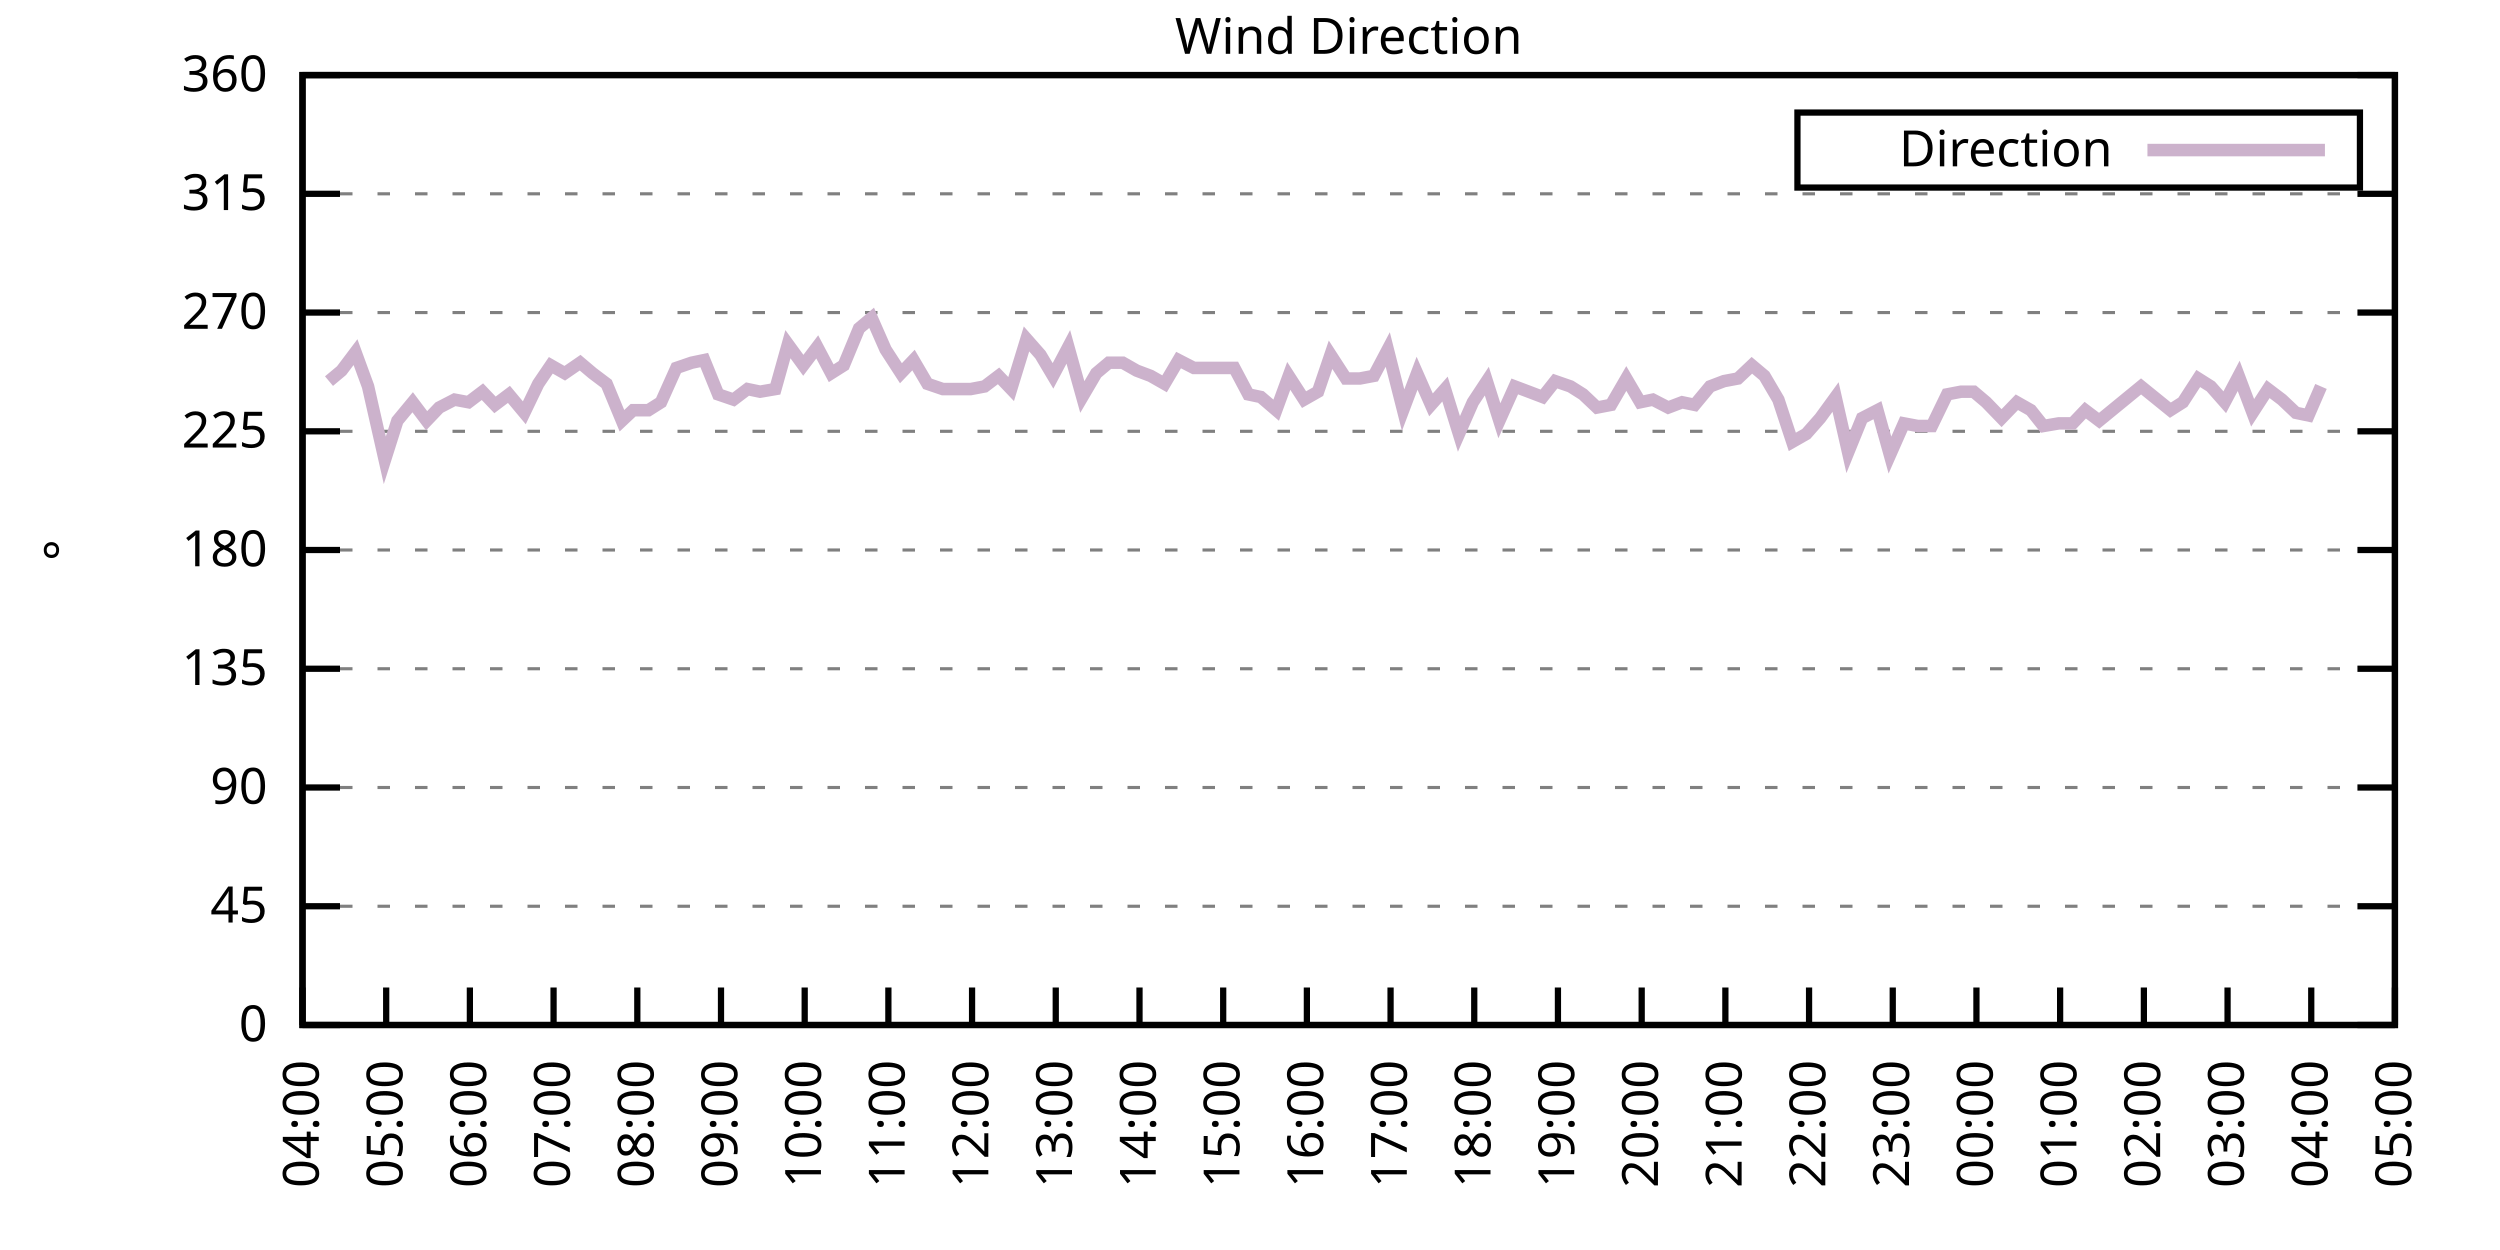
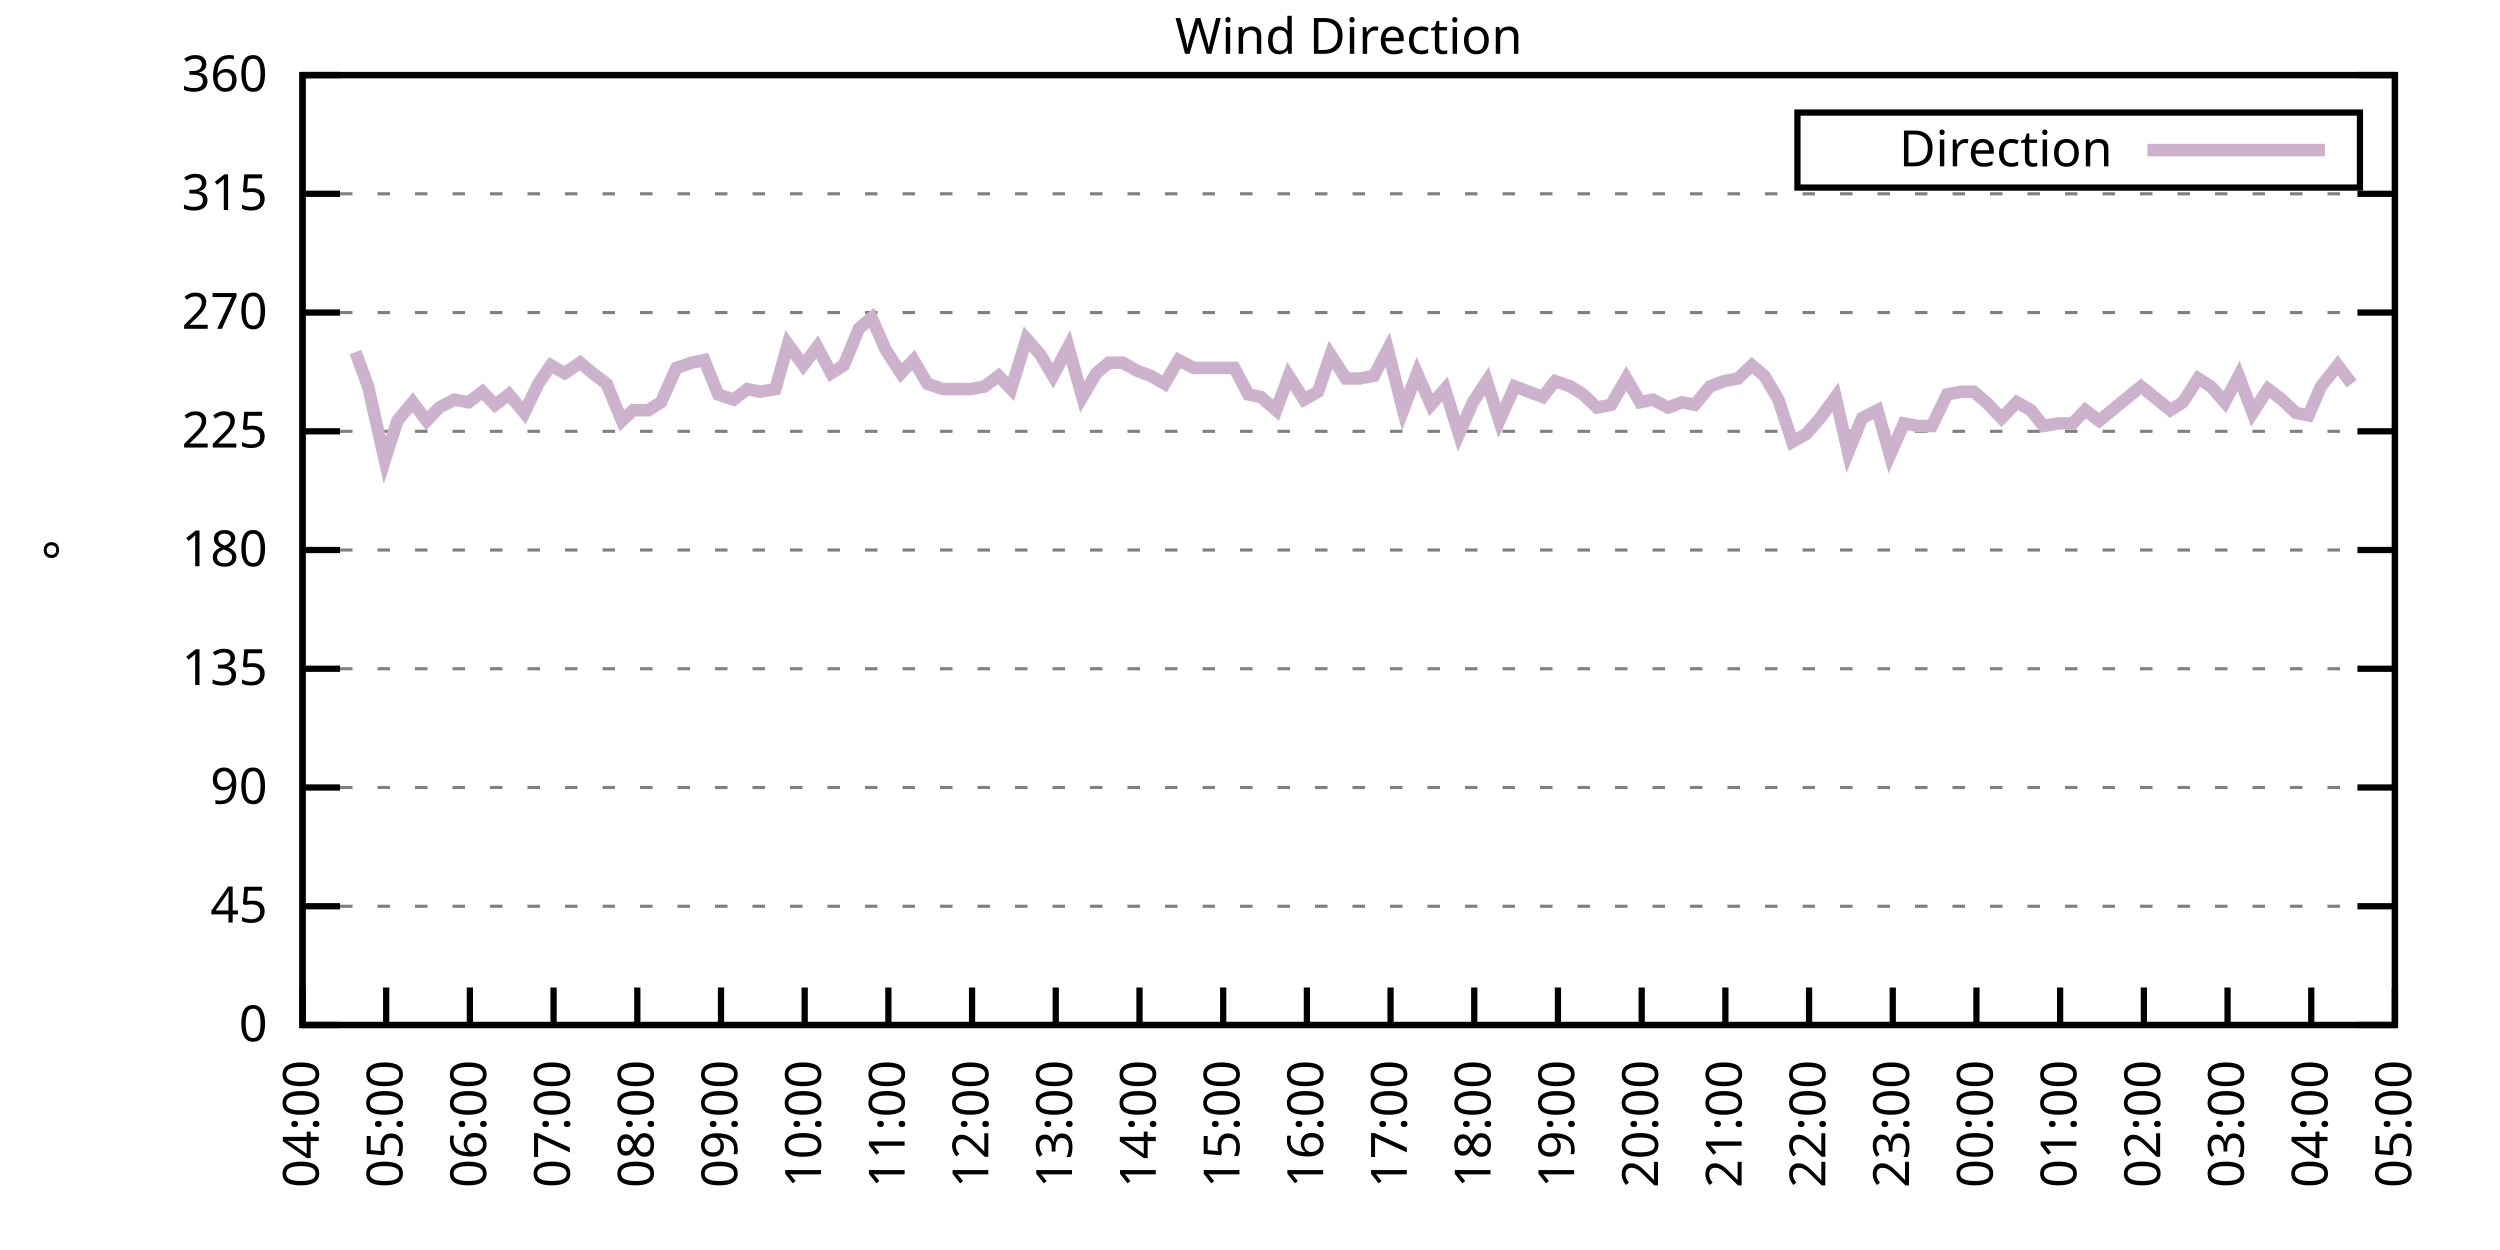
<svg xmlns="http://www.w3.org/2000/svg" xmlns:xlink="http://www.w3.org/1999/xlink" width="400" height="200" viewBox="0 0 400 200">
  <g id="gnuplot_canvas">
    <rect x="0" y="0" width="400" height="200" fill="none" />
    <defs>
      <circle id="gpDot" r="0.5" stroke-width="0.5" stroke="currentColor" />
      <path id="gpPt0" stroke-width="0.333" stroke="currentColor" d="M-1,0 h2 M0,-1 v2" />
      <path id="gpPt1" stroke-width="0.333" stroke="currentColor" d="M-1,-1 L1,1 M1,-1 L-1,1" />
      <path id="gpPt2" stroke-width="0.333" stroke="currentColor" d="M-1,0 L1,0 M0,-1 L0,1 M-1,-1 L1,1 M-1,1 L1,-1" />
      <rect id="gpPt3" stroke-width="0.333" stroke="currentColor" x="-1" y="-1" width="2" height="2" />
      <rect id="gpPt4" stroke-width="0.333" stroke="currentColor" fill="currentColor" x="-1" y="-1" width="2" height="2" />
      <circle id="gpPt5" stroke-width="0.333" stroke="currentColor" cx="0" cy="0" r="1" />
      <use xlink:href="#gpPt5" id="gpPt6" fill="currentColor" stroke="none" />
      <path id="gpPt7" stroke-width="0.333" stroke="currentColor" d="M0,-1.33 L-1.33,0.67 L1.33,0.67 z" />
      <use xlink:href="#gpPt7" id="gpPt8" fill="currentColor" stroke="none" />
      <use xlink:href="#gpPt7" id="gpPt9" stroke="currentColor" transform="rotate(180)" />
      <use xlink:href="#gpPt9" id="gpPt10" fill="currentColor" stroke="none" />
      <use xlink:href="#gpPt3" id="gpPt11" stroke="currentColor" transform="rotate(45)" />
      <use xlink:href="#gpPt11" id="gpPt12" fill="currentColor" stroke="none" />
      <path id="gpPt13" stroke-width="0.333" stroke="currentColor" d="M0,1.330 L1.265,0.411 L0.782,-1.067 L-0.782,-1.076 L-1.265,0.411 z" />
      <use xlink:href="#gpPt13" id="gpPt14" fill="currentColor" stroke="none" />
      <filter id="textbox" filterUnits="objectBoundingBox" x="0" y="0" height="1" width="1">
        <feFlood flood-color="white" flood-opacity="1" result="bgnd" />
        <feComposite in="SourceGraphic" in2="bgnd" operator="atop" />
      </filter>
      <filter id="greybox" filterUnits="objectBoundingBox" x="0" y="0" height="1" width="1">
        <feFlood flood-color="lightgrey" flood-opacity="1" result="grey" />
        <feComposite in="SourceGraphic" in2="grey" operator="atop" />
      </filter>
    </defs>
    <g fill="none" color="white" stroke="currentColor" stroke-width="1.00" stroke-linecap="butt" stroke-linejoin="miter">
</g>
    <g fill="none" color="black" stroke="currentColor" stroke-width="1.00" stroke-linecap="butt" stroke-linejoin="miter">
      <g stroke="none" shape-rendering="crispEdges">
        <polygon fill="rgb(255, 255, 255)" points="48.40,164.00 383.18,164.00 383.18,12.02 48.40,12.02 " />
      </g>
    </g>
    <g fill="none" color="black" stroke="currentColor" stroke-width="1.00" stroke-linecap="butt" stroke-linejoin="miter">
</g>
    <g fill="none" color="black" stroke="black" stroke-width="0.50" stroke-linecap="butt" stroke-linejoin="miter">
</g>
    <g fill="none" color="gray" stroke="currentColor" stroke-width="0.50" stroke-linecap="butt" stroke-linejoin="miter">
      <path stroke="gray" stroke-dasharray="2,4" class="gridline" d="M48.40,164.00 L383.19,164.00  " />
    </g>
    <g fill="none" color="gray" stroke="gray" stroke-width="1.00" stroke-linecap="butt" stroke-linejoin="miter">
</g>
    <g fill="none" color="black" stroke="currentColor" stroke-width="1.00" stroke-linecap="butt" stroke-linejoin="miter">
      <path stroke="black" d="M48.40,164.00 L54.40,164.00 M383.19,164.00 L377.19,164.00  " />
      <g transform="translate(42.80,166.60)" stroke="none" fill="black" font-family="Sans" font-size="8.00" text-anchor="end">
        <text>
          <tspan font-family="Sans"> 0</tspan>
        </text>
      </g>
    </g>
    <g fill="none" color="black" stroke="currentColor" stroke-width="1.00" stroke-linecap="butt" stroke-linejoin="miter">
</g>
    <g fill="none" color="black" stroke="black" stroke-width="0.50" stroke-linecap="butt" stroke-linejoin="miter">
</g>
    <g fill="none" color="gray" stroke="currentColor" stroke-width="0.50" stroke-linecap="butt" stroke-linejoin="miter">
      <path stroke="gray" stroke-dasharray="2,4" class="gridline" d="M48.40,145.00 L383.19,145.00  " />
    </g>
    <g fill="none" color="gray" stroke="gray" stroke-width="1.00" stroke-linecap="butt" stroke-linejoin="miter">
</g>
    <g fill="none" color="black" stroke="currentColor" stroke-width="1.00" stroke-linecap="butt" stroke-linejoin="miter">
      <path stroke="black" d="M48.40,145.00 L54.40,145.00 M383.19,145.00 L377.19,145.00  " />
      <g transform="translate(42.80,147.60)" stroke="none" fill="black" font-family="Sans" font-size="8.00" text-anchor="end">
        <text>
          <tspan font-family="Sans"> 45</tspan>
        </text>
      </g>
    </g>
    <g fill="none" color="black" stroke="currentColor" stroke-width="1.00" stroke-linecap="butt" stroke-linejoin="miter">
</g>
    <g fill="none" color="black" stroke="black" stroke-width="0.50" stroke-linecap="butt" stroke-linejoin="miter">
</g>
    <g fill="none" color="gray" stroke="currentColor" stroke-width="0.50" stroke-linecap="butt" stroke-linejoin="miter">
      <path stroke="gray" stroke-dasharray="2,4" class="gridline" d="M48.40,126.00 L383.19,126.00  " />
    </g>
    <g fill="none" color="gray" stroke="gray" stroke-width="1.00" stroke-linecap="butt" stroke-linejoin="miter">
</g>
    <g fill="none" color="black" stroke="currentColor" stroke-width="1.00" stroke-linecap="butt" stroke-linejoin="miter">
      <path stroke="black" d="M48.40,126.00 L54.40,126.00 M383.19,126.00 L377.19,126.00  " />
      <g transform="translate(42.80,128.60)" stroke="none" fill="black" font-family="Sans" font-size="8.00" text-anchor="end">
        <text>
          <tspan font-family="Sans"> 90</tspan>
        </text>
      </g>
    </g>
    <g fill="none" color="black" stroke="currentColor" stroke-width="1.00" stroke-linecap="butt" stroke-linejoin="miter">
</g>
    <g fill="none" color="black" stroke="black" stroke-width="0.50" stroke-linecap="butt" stroke-linejoin="miter">
</g>
    <g fill="none" color="gray" stroke="currentColor" stroke-width="0.50" stroke-linecap="butt" stroke-linejoin="miter">
      <path stroke="gray" stroke-dasharray="2,4" class="gridline" d="M48.40,107.00 L383.19,107.00  " />
    </g>
    <g fill="none" color="gray" stroke="gray" stroke-width="1.00" stroke-linecap="butt" stroke-linejoin="miter">
</g>
    <g fill="none" color="black" stroke="currentColor" stroke-width="1.00" stroke-linecap="butt" stroke-linejoin="miter">
      <path stroke="black" d="M48.40,107.00 L54.40,107.00 M383.19,107.00 L377.19,107.00  " />
      <g transform="translate(42.80,109.60)" stroke="none" fill="black" font-family="Sans" font-size="8.00" text-anchor="end">
        <text>
          <tspan font-family="Sans"> 135</tspan>
        </text>
      </g>
    </g>
    <g fill="none" color="black" stroke="currentColor" stroke-width="1.00" stroke-linecap="butt" stroke-linejoin="miter">
</g>
    <g fill="none" color="black" stroke="black" stroke-width="0.50" stroke-linecap="butt" stroke-linejoin="miter">
</g>
    <g fill="none" color="gray" stroke="currentColor" stroke-width="0.50" stroke-linecap="butt" stroke-linejoin="miter">
      <path stroke="gray" stroke-dasharray="2,4" class="gridline" d="M48.40,88.00 L383.19,88.00  " />
    </g>
    <g fill="none" color="gray" stroke="gray" stroke-width="1.00" stroke-linecap="butt" stroke-linejoin="miter">
</g>
    <g fill="none" color="black" stroke="currentColor" stroke-width="1.00" stroke-linecap="butt" stroke-linejoin="miter">
      <path stroke="black" d="M48.40,88.00 L54.40,88.00 M383.19,88.00 L377.19,88.00  " />
      <g transform="translate(42.80,90.60)" stroke="none" fill="black" font-family="Sans" font-size="8.00" text-anchor="end">
        <text>
          <tspan font-family="Sans"> 180</tspan>
        </text>
      </g>
    </g>
    <g fill="none" color="black" stroke="currentColor" stroke-width="1.00" stroke-linecap="butt" stroke-linejoin="miter">
</g>
    <g fill="none" color="black" stroke="black" stroke-width="0.50" stroke-linecap="butt" stroke-linejoin="miter">
</g>
    <g fill="none" color="gray" stroke="currentColor" stroke-width="0.50" stroke-linecap="butt" stroke-linejoin="miter">
      <path stroke="gray" stroke-dasharray="2,4" class="gridline" d="M48.40,69.01 L383.19,69.01  " />
    </g>
    <g fill="none" color="gray" stroke="gray" stroke-width="1.00" stroke-linecap="butt" stroke-linejoin="miter">
</g>
    <g fill="none" color="black" stroke="currentColor" stroke-width="1.00" stroke-linecap="butt" stroke-linejoin="miter">
      <path stroke="black" d="M48.40,69.01 L54.40,69.01 M383.19,69.01 L377.19,69.01  " />
      <g transform="translate(42.80,71.61)" stroke="none" fill="black" font-family="Sans" font-size="8.00" text-anchor="end">
        <text>
          <tspan font-family="Sans"> 225</tspan>
        </text>
      </g>
    </g>
    <g fill="none" color="black" stroke="currentColor" stroke-width="1.00" stroke-linecap="butt" stroke-linejoin="miter">
</g>
    <g fill="none" color="black" stroke="black" stroke-width="0.50" stroke-linecap="butt" stroke-linejoin="miter">
</g>
    <g fill="none" color="gray" stroke="currentColor" stroke-width="0.50" stroke-linecap="butt" stroke-linejoin="miter">
      <path stroke="gray" stroke-dasharray="2,4" class="gridline" d="M48.40,50.01 L383.19,50.01  " />
    </g>
    <g fill="none" color="gray" stroke="gray" stroke-width="1.00" stroke-linecap="butt" stroke-linejoin="miter">
</g>
    <g fill="none" color="black" stroke="currentColor" stroke-width="1.00" stroke-linecap="butt" stroke-linejoin="miter">
      <path stroke="black" d="M48.40,50.01 L54.40,50.01 M383.19,50.01 L377.19,50.01  " />
      <g transform="translate(42.80,52.61)" stroke="none" fill="black" font-family="Sans" font-size="8.00" text-anchor="end">
        <text>
          <tspan font-family="Sans"> 270</tspan>
        </text>
      </g>
    </g>
    <g fill="none" color="black" stroke="currentColor" stroke-width="1.00" stroke-linecap="butt" stroke-linejoin="miter">
</g>
    <g fill="none" color="black" stroke="black" stroke-width="0.50" stroke-linecap="butt" stroke-linejoin="miter">
</g>
    <g fill="none" color="gray" stroke="currentColor" stroke-width="0.50" stroke-linecap="butt" stroke-linejoin="miter">
      <path stroke="gray" stroke-dasharray="2,4" class="gridline" d="M48.40,31.01 L383.19,31.01  " />
    </g>
    <g fill="none" color="gray" stroke="gray" stroke-width="1.00" stroke-linecap="butt" stroke-linejoin="miter">
</g>
    <g fill="none" color="black" stroke="currentColor" stroke-width="1.00" stroke-linecap="butt" stroke-linejoin="miter">
      <path stroke="black" d="M48.40,31.01 L54.40,31.01 M383.19,31.01 L377.19,31.01  " />
      <g transform="translate(42.80,33.61)" stroke="none" fill="black" font-family="Sans" font-size="8.00" text-anchor="end">
        <text>
          <tspan font-family="Sans"> 315</tspan>
        </text>
      </g>
    </g>
    <g fill="none" color="black" stroke="currentColor" stroke-width="1.00" stroke-linecap="butt" stroke-linejoin="miter">
</g>
    <g fill="none" color="black" stroke="black" stroke-width="0.50" stroke-linecap="butt" stroke-linejoin="miter">
</g>
    <g fill="none" color="gray" stroke="currentColor" stroke-width="0.50" stroke-linecap="butt" stroke-linejoin="miter">
      <path stroke="gray" stroke-dasharray="2,4" class="gridline" d="M48.40,12.01 L383.19,12.01  " />
    </g>
    <g fill="none" color="gray" stroke="gray" stroke-width="1.00" stroke-linecap="butt" stroke-linejoin="miter">
</g>
    <g fill="none" color="black" stroke="currentColor" stroke-width="1.00" stroke-linecap="butt" stroke-linejoin="miter">
      <path stroke="black" d="M48.40,12.01 L54.40,12.01 M383.19,12.01 L377.19,12.01  " />
      <g transform="translate(42.80,14.61)" stroke="none" fill="black" font-family="Sans" font-size="8.00" text-anchor="end">
        <text>
          <tspan font-family="Sans"> 360</tspan>
        </text>
      </g>
    </g>
    <g fill="none" color="black" stroke="currentColor" stroke-width="1.00" stroke-linecap="butt" stroke-linejoin="miter">
      <path stroke="black" d="M48.40,164.00 L48.40,158.00  " />
      <g transform="translate(51.00,169.60) rotate(270.00)" stroke="none" fill="black" font-family="Sans" font-size="8.00" text-anchor="end">
        <text>
          <tspan font-family="Sans">04:00</tspan>
        </text>
      </g>
    </g>
    <g fill="none" color="black" stroke="currentColor" stroke-width="1.00" stroke-linecap="butt" stroke-linejoin="miter">
      <path stroke="black" d="M61.79,164.00 L61.79,158.00  " />
      <g transform="translate(64.39,169.60) rotate(270.00)" stroke="none" fill="black" font-family="Sans" font-size="8.00" text-anchor="end">
        <text>
          <tspan font-family="Sans">05:00</tspan>
        </text>
      </g>
    </g>
    <g fill="none" color="black" stroke="currentColor" stroke-width="1.00" stroke-linecap="butt" stroke-linejoin="miter">
      <path stroke="black" d="M75.18,164.00 L75.18,158.00  " />
      <g transform="translate(77.78,169.60) rotate(270.00)" stroke="none" fill="black" font-family="Sans" font-size="8.00" text-anchor="end">
        <text>
          <tspan font-family="Sans">06:00</tspan>
        </text>
      </g>
    </g>
    <g fill="none" color="black" stroke="currentColor" stroke-width="1.00" stroke-linecap="butt" stroke-linejoin="miter">
      <path stroke="black" d="M88.57,164.00 L88.57,158.00  " />
      <g transform="translate(91.17,169.60) rotate(270.00)" stroke="none" fill="black" font-family="Sans" font-size="8.00" text-anchor="end">
        <text>
          <tspan font-family="Sans">07:00</tspan>
        </text>
      </g>
    </g>
    <g fill="none" color="black" stroke="currentColor" stroke-width="1.00" stroke-linecap="butt" stroke-linejoin="miter">
      <path stroke="black" d="M101.97,164.00 L101.97,158.00  " />
      <g transform="translate(104.57,169.60) rotate(270.00)" stroke="none" fill="black" font-family="Sans" font-size="8.00" text-anchor="end">
        <text>
          <tspan font-family="Sans">08:00</tspan>
        </text>
      </g>
    </g>
    <g fill="none" color="black" stroke="currentColor" stroke-width="1.00" stroke-linecap="butt" stroke-linejoin="miter">
      <path stroke="black" d="M115.36,164.00 L115.36,158.00  " />
      <g transform="translate(117.96,169.60) rotate(270.00)" stroke="none" fill="black" font-family="Sans" font-size="8.00" text-anchor="end">
        <text>
          <tspan font-family="Sans">09:00</tspan>
        </text>
      </g>
    </g>
    <g fill="none" color="black" stroke="currentColor" stroke-width="1.00" stroke-linecap="butt" stroke-linejoin="miter">
      <path stroke="black" d="M128.75,164.00 L128.75,158.00  " />
      <g transform="translate(131.35,169.60) rotate(270.00)" stroke="none" fill="black" font-family="Sans" font-size="8.00" text-anchor="end">
        <text>
          <tspan font-family="Sans">10:00</tspan>
        </text>
      </g>
    </g>
    <g fill="none" color="black" stroke="currentColor" stroke-width="1.00" stroke-linecap="butt" stroke-linejoin="miter">
      <path stroke="black" d="M142.14,164.00 L142.14,158.00  " />
      <g transform="translate(144.74,169.60) rotate(270.00)" stroke="none" fill="black" font-family="Sans" font-size="8.00" text-anchor="end">
        <text>
          <tspan font-family="Sans">11:00</tspan>
        </text>
      </g>
    </g>
    <g fill="none" color="black" stroke="currentColor" stroke-width="1.00" stroke-linecap="butt" stroke-linejoin="miter">
      <path stroke="black" d="M155.53,164.00 L155.53,158.00  " />
      <g transform="translate(158.13,169.60) rotate(270.00)" stroke="none" fill="black" font-family="Sans" font-size="8.00" text-anchor="end">
        <text>
          <tspan font-family="Sans">12:00</tspan>
        </text>
      </g>
    </g>
    <g fill="none" color="black" stroke="currentColor" stroke-width="1.00" stroke-linecap="butt" stroke-linejoin="miter">
      <path stroke="black" d="M168.92,164.00 L168.92,158.00  " />
      <g transform="translate(171.52,169.60) rotate(270.00)" stroke="none" fill="black" font-family="Sans" font-size="8.00" text-anchor="end">
        <text>
          <tspan font-family="Sans">13:00</tspan>
        </text>
      </g>
    </g>
    <g fill="none" color="black" stroke="currentColor" stroke-width="1.00" stroke-linecap="butt" stroke-linejoin="miter">
      <path stroke="black" d="M182.32,164.00 L182.32,158.00  " />
      <g transform="translate(184.92,169.60) rotate(270.00)" stroke="none" fill="black" font-family="Sans" font-size="8.00" text-anchor="end">
        <text>
          <tspan font-family="Sans">14:00</tspan>
        </text>
      </g>
    </g>
    <g fill="none" color="black" stroke="currentColor" stroke-width="1.00" stroke-linecap="butt" stroke-linejoin="miter">
      <path stroke="black" d="M195.71,164.00 L195.71,158.00  " />
      <g transform="translate(198.31,169.60) rotate(270.00)" stroke="none" fill="black" font-family="Sans" font-size="8.00" text-anchor="end">
        <text>
          <tspan font-family="Sans">15:00</tspan>
        </text>
      </g>
    </g>
    <g fill="none" color="black" stroke="currentColor" stroke-width="1.00" stroke-linecap="butt" stroke-linejoin="miter">
      <path stroke="black" d="M209.10,164.00 L209.10,158.00  " />
      <g transform="translate(211.70,169.60) rotate(270.00)" stroke="none" fill="black" font-family="Sans" font-size="8.00" text-anchor="end">
        <text>
          <tspan font-family="Sans">16:00</tspan>
        </text>
      </g>
    </g>
    <g fill="none" color="black" stroke="currentColor" stroke-width="1.00" stroke-linecap="butt" stroke-linejoin="miter">
      <path stroke="black" d="M222.49,164.00 L222.49,158.00  " />
      <g transform="translate(225.09,169.60) rotate(270.00)" stroke="none" fill="black" font-family="Sans" font-size="8.00" text-anchor="end">
        <text>
          <tspan font-family="Sans">17:00</tspan>
        </text>
      </g>
    </g>
    <g fill="none" color="black" stroke="currentColor" stroke-width="1.00" stroke-linecap="butt" stroke-linejoin="miter">
      <path stroke="black" d="M235.88,164.00 L235.88,158.00  " />
      <g transform="translate(238.48,169.60) rotate(270.00)" stroke="none" fill="black" font-family="Sans" font-size="8.00" text-anchor="end">
        <text>
          <tspan font-family="Sans">18:00</tspan>
        </text>
      </g>
    </g>
    <g fill="none" color="black" stroke="currentColor" stroke-width="1.00" stroke-linecap="butt" stroke-linejoin="miter">
      <path stroke="black" d="M249.27,164.00 L249.27,158.00  " />
      <g transform="translate(251.87,169.60) rotate(270.00)" stroke="none" fill="black" font-family="Sans" font-size="8.00" text-anchor="end">
        <text>
          <tspan font-family="Sans">19:00</tspan>
        </text>
      </g>
    </g>
    <g fill="none" color="black" stroke="currentColor" stroke-width="1.00" stroke-linecap="butt" stroke-linejoin="miter">
      <path stroke="black" d="M262.67,164.00 L262.67,158.00  " />
      <g transform="translate(265.27,169.60) rotate(270.00)" stroke="none" fill="black" font-family="Sans" font-size="8.00" text-anchor="end">
        <text>
          <tspan font-family="Sans">20:00</tspan>
        </text>
      </g>
    </g>
    <g fill="none" color="black" stroke="currentColor" stroke-width="1.00" stroke-linecap="butt" stroke-linejoin="miter">
      <path stroke="black" d="M276.06,164.00 L276.06,158.00  " />
      <g transform="translate(278.66,169.60) rotate(270.00)" stroke="none" fill="black" font-family="Sans" font-size="8.00" text-anchor="end">
        <text>
          <tspan font-family="Sans">21:00</tspan>
        </text>
      </g>
    </g>
    <g fill="none" color="black" stroke="currentColor" stroke-width="1.00" stroke-linecap="butt" stroke-linejoin="miter">
      <path stroke="black" d="M289.45,164.00 L289.45,158.00  " />
      <g transform="translate(292.05,169.60) rotate(270.00)" stroke="none" fill="black" font-family="Sans" font-size="8.00" text-anchor="end">
        <text>
          <tspan font-family="Sans">22:00</tspan>
        </text>
      </g>
    </g>
    <g fill="none" color="black" stroke="currentColor" stroke-width="1.00" stroke-linecap="butt" stroke-linejoin="miter">
      <path stroke="black" d="M302.84,164.00 L302.84,158.00  " />
      <g transform="translate(305.44,169.60) rotate(270.00)" stroke="none" fill="black" font-family="Sans" font-size="8.00" text-anchor="end">
        <text>
          <tspan font-family="Sans">23:00</tspan>
        </text>
      </g>
    </g>
    <g fill="none" color="black" stroke="currentColor" stroke-width="1.00" stroke-linecap="butt" stroke-linejoin="miter">
      <path stroke="black" d="M316.23,164.00 L316.23,158.00  " />
      <g transform="translate(318.83,169.60) rotate(270.00)" stroke="none" fill="black" font-family="Sans" font-size="8.00" text-anchor="end">
        <text>
          <tspan font-family="Sans">00:00</tspan>
        </text>
      </g>
    </g>
    <g fill="none" color="black" stroke="currentColor" stroke-width="1.00" stroke-linecap="butt" stroke-linejoin="miter">
      <path stroke="black" d="M329.62,164.00 L329.62,158.00  " />
      <g transform="translate(332.22,169.60) rotate(270.00)" stroke="none" fill="black" font-family="Sans" font-size="8.00" text-anchor="end">
        <text>
          <tspan font-family="Sans">01:00</tspan>
        </text>
      </g>
    </g>
    <g fill="none" color="black" stroke="currentColor" stroke-width="1.00" stroke-linecap="butt" stroke-linejoin="miter">
      <path stroke="black" d="M343.02,164.00 L343.02,158.00  " />
      <g transform="translate(345.62,169.60) rotate(270.00)" stroke="none" fill="black" font-family="Sans" font-size="8.00" text-anchor="end">
        <text>
          <tspan font-family="Sans">02:00</tspan>
        </text>
      </g>
    </g>
    <g fill="none" color="black" stroke="currentColor" stroke-width="1.00" stroke-linecap="butt" stroke-linejoin="miter">
      <path stroke="black" d="M356.41,164.00 L356.41,158.00  " />
      <g transform="translate(359.01,169.60) rotate(270.00)" stroke="none" fill="black" font-family="Sans" font-size="8.00" text-anchor="end">
        <text>
          <tspan font-family="Sans">03:00</tspan>
        </text>
      </g>
    </g>
    <g fill="none" color="black" stroke="currentColor" stroke-width="1.00" stroke-linecap="butt" stroke-linejoin="miter">
      <path stroke="black" d="M369.80,164.00 L369.80,158.00  " />
      <g transform="translate(372.40,169.60) rotate(270.00)" stroke="none" fill="black" font-family="Sans" font-size="8.00" text-anchor="end">
        <text>
          <tspan font-family="Sans">04:00</tspan>
        </text>
      </g>
    </g>
    <g fill="none" color="black" stroke="currentColor" stroke-width="1.00" stroke-linecap="butt" stroke-linejoin="miter">
      <path stroke="black" d="M383.19,164.00 L383.19,158.00  " />
      <g transform="translate(385.79,169.60) rotate(270.00)" stroke="none" fill="black" font-family="Sans" font-size="8.00" text-anchor="end">
        <text>
          <tspan font-family="Sans">05:00</tspan>
        </text>
      </g>
    </g>
    <g fill="none" color="black" stroke="currentColor" stroke-width="1.00" stroke-linecap="butt" stroke-linejoin="miter">
</g>
    <g fill="none" color="black" stroke="currentColor" stroke-width="1.00" stroke-linecap="butt" stroke-linejoin="miter">
      <path stroke="black" d="M48.40,12.01 L48.40,164.00 L383.19,164.00 L383.19,12.01 L48.40,12.01 Z  " />
    </g>
    <g fill="none" color="black" stroke="currentColor" stroke-width="1.00" stroke-linecap="butt" stroke-linejoin="miter">
</g>
    <g fill="none" color="black" stroke="currentColor" stroke-width="1.00" stroke-linecap="butt" stroke-linejoin="miter">
      <path stroke="black" d="M287.59,30.01 L287.59,18.01 L377.59,18.01 L377.59,30.01 L287.59,30.01 Z  " />
    </g>
    <g id="Wind_direction_plot_1">
      <g fill="none" color="white" stroke="black" stroke-width="2.00" stroke-linecap="butt" stroke-linejoin="miter">
</g>
      <g fill="none" color="black" stroke="currentColor" stroke-width="2.00" stroke-linecap="butt" stroke-linejoin="miter">
        <g transform="translate(337.99,26.61)" stroke="none" fill="black" font-family="Sans" font-size="8.00" text-anchor="end">
          <text>
            <tspan font-family="Sans">Direction</tspan>
          </text>
        </g>
      </g>
      <g fill="none" color="black" stroke="currentColor" stroke-width="2.00" stroke-linecap="butt" stroke-linejoin="miter">
-         <path stroke="rgb(204, 178, 204)" d="M343.59,24.01 L371.99,24.01 M52.64,60.98 L54.65,59.30 L56.88,56.34 L58.89,61.83 L61.57,73.65 L63.58,67.32   L66.03,64.36 L68.26,67.32 L70.27,65.21 L72.73,63.94 L74.96,64.36 L77.19,62.67 L79.20,64.78 L81.43,63.10   L83.89,66.05 L86.12,61.41 L88.13,58.45 L90.36,59.72 L92.82,58.03 L94.82,59.72 L97.06,61.41 L99.51,67.32   L101.30,65.63 L103.75,65.63 L105.76,64.36 L108.22,58.87 L110.67,58.03 L112.68,57.61 L114.91,63.10 L117.37,63.94   L119.60,62.25 L121.61,62.67 L124.06,62.25 L126.07,55.07 L128.53,58.45 L130.76,55.50 L132.99,59.72 L135.00,58.45   L137.45,52.54 L139.46,50.85 L141.69,55.92 L144.15,59.72 L146.16,57.61 L148.39,61.41 L150.85,62.25 L153.08,62.25   L155.31,62.25 L157.54,61.83 L159.77,60.14 L161.78,62.25 L164.24,54.23 L166.47,56.76 L168.48,60.14 L170.93,55.50   L173.17,63.52 L175.40,59.72 L177.41,58.03 L179.64,58.03 L181.87,59.30 L184.10,60.14 L186.33,61.41 L188.57,57.61   L191.02,58.87 L193.25,58.87 L197.49,58.87 L199.73,63.10 L201.73,63.52 L204.19,65.63 L206.20,60.14 L208.65,63.94   L210.88,62.67 L212.89,56.76 L215.35,60.56 L217.58,60.56 L219.81,60.14 L222.04,55.92 L224.50,65.63 L226.73,59.72   L228.96,64.78 L231.20,62.25 L233.43,69.43 L235.66,64.36 L237.89,60.98 L239.90,67.32 L242.36,61.83 L244.59,62.67   L246.82,63.52 L248.83,60.98 L251.28,61.83 L253.29,63.10 L255.52,65.21 L257.76,64.78 L260.21,60.56 L262.44,64.36   L264.45,63.94 L266.91,65.21 L269.14,64.36 L271.15,64.78 L273.60,61.83 L275.83,60.98 L278.07,60.56 L280.30,58.45   L282.31,60.14 L284.54,63.94 L286.77,70.70 L289.00,69.43 L291.23,66.90 L293.69,63.52 L295.70,72.38 L297.93,66.90   L300.39,65.63 L302.39,72.81 L304.63,67.74 L306.86,68.16 L309.09,68.16 L311.54,63.10 L313.78,62.67 L315.79,62.67   L317.79,64.36 L320.25,66.90 L322.70,64.36 L324.94,65.63 L326.95,68.16 L329.40,67.74 L331.63,67.74 L333.64,65.63   L335.87,67.32 L342.57,61.83 L347.26,65.63 L349.26,64.36 L351.72,60.56 L353.73,61.83 L355.96,64.36 L358.19,60.14   L360.42,66.05 L362.88,62.25 L365.11,63.94 L367.34,66.05 L369.35,66.47 L371.36,61.83  " />
+         <path stroke="rgb(204, 178, 204)" d="M343.59,24.01 L371.99,24.01 M56.88,56.34 L58.89,61.83 L61.57,73.65 L63.58,67.32 L66.03,64.36 L68.26,67.32   L70.27,65.21 L72.73,63.94 L74.96,64.36 L77.19,62.67 L79.20,64.78 L81.43,63.10 L83.89,66.05 L86.12,61.41   L88.13,58.45 L90.36,59.72 L92.82,58.03 L94.82,59.72 L97.06,61.41 L99.51,67.32 L101.30,65.63 L103.75,65.63   L105.76,64.36 L108.22,58.87 L110.67,58.03 L112.68,57.61 L114.91,63.10 L117.37,63.94 L119.60,62.25 L121.61,62.67   L124.06,62.25 L126.07,55.07 L128.53,58.45 L130.76,55.50 L132.99,59.72 L135.00,58.45 L137.45,52.54 L139.46,50.85   L141.69,55.92 L144.15,59.72 L146.16,57.61 L148.39,61.41 L150.85,62.25 L153.08,62.25 L155.31,62.25 L157.54,61.83   L159.77,60.14 L161.78,62.25 L164.24,54.23 L166.47,56.76 L168.48,60.14 L170.93,55.50 L173.17,63.52 L175.40,59.72   L177.41,58.03 L179.64,58.03 L181.87,59.30 L184.10,60.14 L186.33,61.41 L188.57,57.61 L191.02,58.87 L193.25,58.87   L197.49,58.87 L199.73,63.10 L201.73,63.52 L204.19,65.63 L206.20,60.14 L208.65,63.94 L210.88,62.67 L212.89,56.76   L215.35,60.56 L217.58,60.56 L219.81,60.14 L222.04,55.92 L224.50,65.63 L226.73,59.72 L228.96,64.78 L231.20,62.25   L233.43,69.43 L235.66,64.36 L237.89,60.98 L239.90,67.32 L242.36,61.83 L244.59,62.67 L246.82,63.52 L248.83,60.98   L251.28,61.83 L253.29,63.10 L255.52,65.21 L257.76,64.78 L260.21,60.56 L262.44,64.36 L264.45,63.94 L266.91,65.21   L269.14,64.36 L271.15,64.78 L273.60,61.83 L275.83,60.98 L278.07,60.56 L280.30,58.45 L282.31,60.14 L284.54,63.94   L286.77,70.70 L289.00,69.43 L291.23,66.90 L293.69,63.52 L295.70,72.38 L297.93,66.90 L300.39,65.63 L302.39,72.81   L304.63,67.74 L306.86,68.16 L309.09,68.16 L311.54,63.10 L313.78,62.67 L315.79,62.67 L317.79,64.36 L320.25,66.90   L322.70,64.36 L324.94,65.63 L326.95,68.16 L329.40,67.74 L331.63,67.74 L333.64,65.63 L335.87,67.32 L342.57,61.83   L347.26,65.63 L349.26,64.36 L351.72,60.56 L353.73,61.83 L355.96,64.36 L358.19,60.14 L360.42,66.05 L362.88,62.25   L365.11,63.94 L367.34,66.05 L369.35,66.47 L371.36,61.83 L374.04,58.45 L376.27,61.41  " />
      </g>
    </g>
    <g fill="none" color="black" stroke="currentColor" stroke-width="2.00" stroke-linecap="butt" stroke-linejoin="miter">
</g>
    <g fill="none" color="black" stroke="black" stroke-width="1.00" stroke-linecap="butt" stroke-linejoin="miter">
</g>
    <g fill="none" color="black" stroke="currentColor" stroke-width="1.00" stroke-linecap="butt" stroke-linejoin="miter">
      <path stroke="black" d="M48.40,12.01 L48.40,164.00 L383.19,164.00 L383.19,12.01 L48.40,12.01 Z  " />
      <g transform="translate(12.80,88.01) rotate(270.00)" stroke="none" fill="black" font-family="Sans" font-size="8.00" text-anchor="middle">
        <text>
          <tspan font-family="Sans">°</tspan>
        </text>
      </g>
    </g>
    <g fill="none" color="black" stroke="currentColor" stroke-width="1.00" stroke-linecap="butt" stroke-linejoin="miter">
</g>
    <g fill="none" color="black" stroke="currentColor" stroke-width="1.00" stroke-linecap="butt" stroke-linejoin="miter">
      <g transform="translate(215.79,8.61)" stroke="none" fill="black" font-family="Sans" font-size="8.00" text-anchor="middle">
        <text>
          <tspan font-family="Sans">Wind Direction</tspan>
        </text>
      </g>
    </g>
    <g fill="none" color="black" stroke="currentColor" stroke-width="1.00" stroke-linecap="butt" stroke-linejoin="miter">
</g>
  </g>
</svg>
